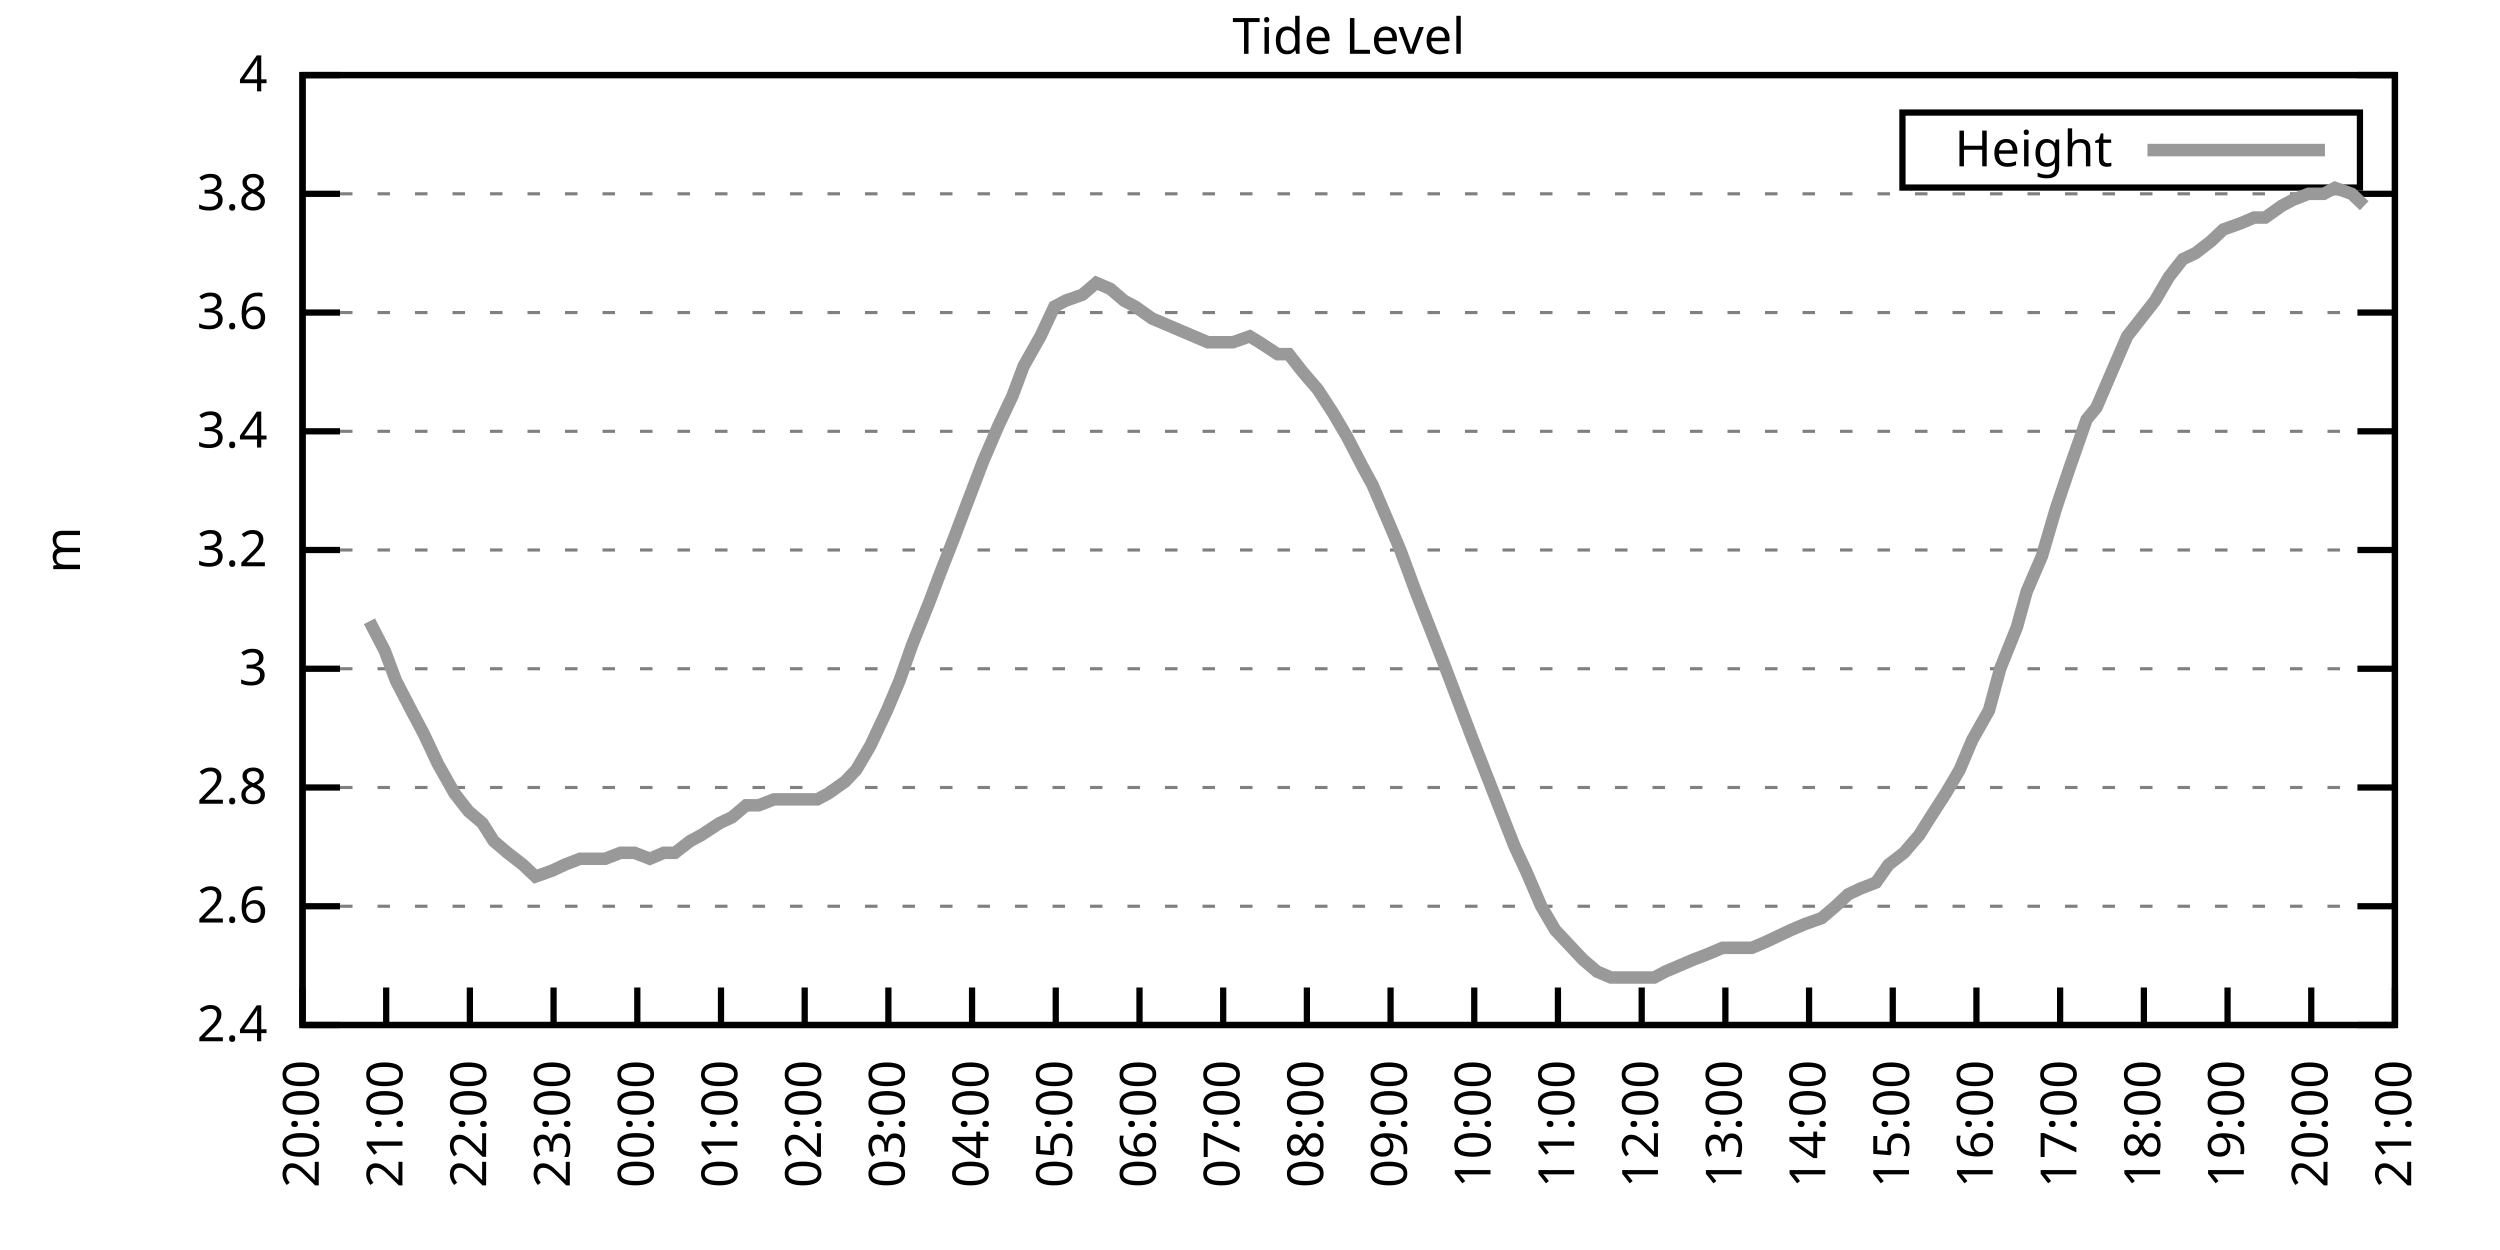
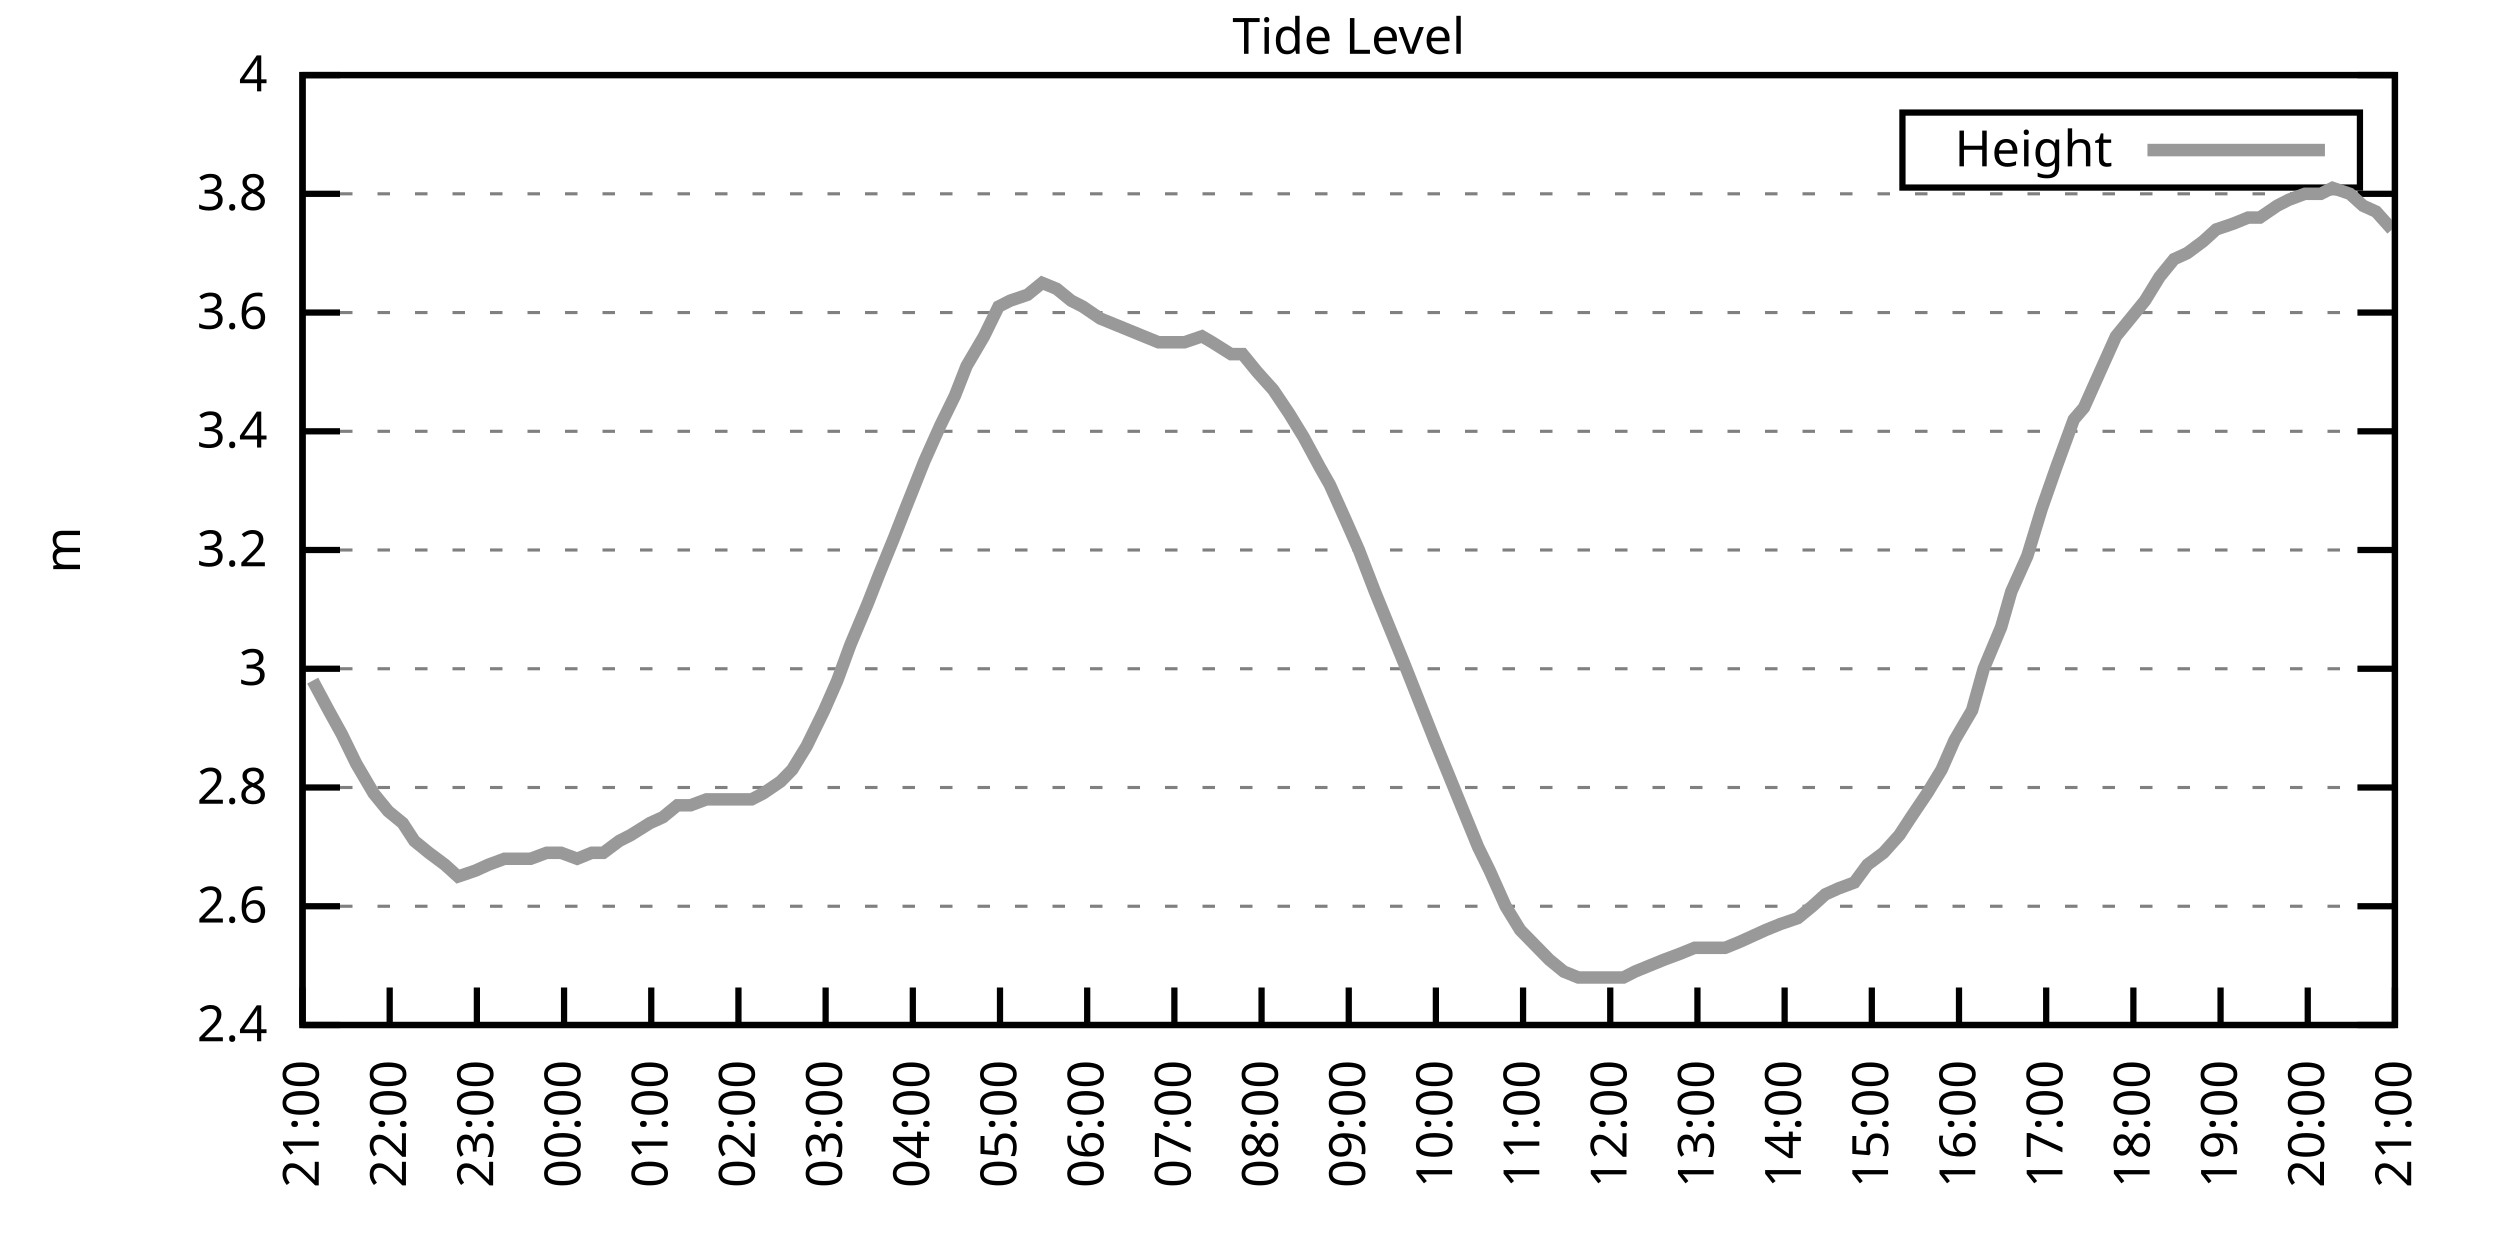
<svg xmlns="http://www.w3.org/2000/svg" xmlns:xlink="http://www.w3.org/1999/xlink" width="400" height="200" viewBox="0 0 400 200">
  <g id="gnuplot_canvas">
    <rect x="0" y="0" width="400" height="200" fill="none" />
    <defs>
      <circle id="gpDot" r="0.5" stroke-width="0.5" stroke="currentColor" />
      <path id="gpPt0" stroke-width="0.333" stroke="currentColor" d="M-1,0 h2 M0,-1 v2" />
      <path id="gpPt1" stroke-width="0.333" stroke="currentColor" d="M-1,-1 L1,1 M1,-1 L-1,1" />
      <path id="gpPt2" stroke-width="0.333" stroke="currentColor" d="M-1,0 L1,0 M0,-1 L0,1 M-1,-1 L1,1 M-1,1 L1,-1" />
      <rect id="gpPt3" stroke-width="0.333" stroke="currentColor" x="-1" y="-1" width="2" height="2" />
      <rect id="gpPt4" stroke-width="0.333" stroke="currentColor" fill="currentColor" x="-1" y="-1" width="2" height="2" />
      <circle id="gpPt5" stroke-width="0.333" stroke="currentColor" cx="0" cy="0" r="1" />
      <use xlink:href="#gpPt5" id="gpPt6" fill="currentColor" stroke="none" />
      <path id="gpPt7" stroke-width="0.333" stroke="currentColor" d="M0,-1.33 L-1.33,0.67 L1.33,0.67 z" />
      <use xlink:href="#gpPt7" id="gpPt8" fill="currentColor" stroke="none" />
      <use xlink:href="#gpPt7" id="gpPt9" stroke="currentColor" transform="rotate(180)" />
      <use xlink:href="#gpPt9" id="gpPt10" fill="currentColor" stroke="none" />
      <use xlink:href="#gpPt3" id="gpPt11" stroke="currentColor" transform="rotate(45)" />
      <use xlink:href="#gpPt11" id="gpPt12" fill="currentColor" stroke="none" />
      <path id="gpPt13" stroke-width="0.333" stroke="currentColor" d="M0,1.330 L1.265,0.411 L0.782,-1.067 L-0.782,-1.076 L-1.265,0.411 z" />
      <use xlink:href="#gpPt13" id="gpPt14" fill="currentColor" stroke="none" />
      <filter id="textbox" filterUnits="objectBoundingBox" x="0" y="0" height="1" width="1">
        <feFlood flood-color="white" flood-opacity="1" result="bgnd" />
        <feComposite in="SourceGraphic" in2="bgnd" operator="atop" />
      </filter>
      <filter id="greybox" filterUnits="objectBoundingBox" x="0" y="0" height="1" width="1">
        <feFlood flood-color="lightgrey" flood-opacity="1" result="grey" />
        <feComposite in="SourceGraphic" in2="grey" operator="atop" />
      </filter>
    </defs>
    <g fill="none" color="white" stroke="currentColor" stroke-width="1.00" stroke-linecap="butt" stroke-linejoin="miter">
</g>
    <g fill="none" color="black" stroke="currentColor" stroke-width="1.00" stroke-linecap="butt" stroke-linejoin="miter">
      <g stroke="none" shape-rendering="crispEdges">
        <polygon fill="rgb(255, 255, 255)" points="48.40,164.00 383.18,164.00 383.18,12.02 48.40,12.02 " />
      </g>
    </g>
    <g fill="none" color="black" stroke="currentColor" stroke-width="1.00" stroke-linecap="butt" stroke-linejoin="miter">
</g>
    <g fill="none" color="black" stroke="black" stroke-width="0.50" stroke-linecap="butt" stroke-linejoin="miter">
</g>
    <g fill="none" color="gray" stroke="currentColor" stroke-width="0.50" stroke-linecap="butt" stroke-linejoin="miter">
      <path stroke="gray" stroke-dasharray="2,4" class="gridline" d="M48.40,164.00 L383.19,164.00  " />
    </g>
    <g fill="none" color="gray" stroke="gray" stroke-width="1.00" stroke-linecap="butt" stroke-linejoin="miter">
</g>
    <g fill="none" color="black" stroke="currentColor" stroke-width="1.00" stroke-linecap="butt" stroke-linejoin="miter">
      <path stroke="black" d="M48.40,164.00 L54.40,164.00 M383.19,164.00 L377.19,164.00  " />
      <g transform="translate(42.80,166.60)" stroke="none" fill="black" font-family="Sans" font-size="8.00" text-anchor="end">
        <text>
          <tspan font-family="Sans"> 2.4</tspan>
        </text>
      </g>
    </g>
    <g fill="none" color="black" stroke="currentColor" stroke-width="1.00" stroke-linecap="butt" stroke-linejoin="miter">
</g>
    <g fill="none" color="black" stroke="black" stroke-width="0.50" stroke-linecap="butt" stroke-linejoin="miter">
</g>
    <g fill="none" color="gray" stroke="currentColor" stroke-width="0.50" stroke-linecap="butt" stroke-linejoin="miter">
      <path stroke="gray" stroke-dasharray="2,4" class="gridline" d="M48.40,145.00 L383.19,145.00  " />
    </g>
    <g fill="none" color="gray" stroke="gray" stroke-width="1.00" stroke-linecap="butt" stroke-linejoin="miter">
</g>
    <g fill="none" color="black" stroke="currentColor" stroke-width="1.00" stroke-linecap="butt" stroke-linejoin="miter">
      <path stroke="black" d="M48.40,145.00 L54.40,145.00 M383.19,145.00 L377.19,145.00  " />
      <g transform="translate(42.80,147.60)" stroke="none" fill="black" font-family="Sans" font-size="8.00" text-anchor="end">
        <text>
          <tspan font-family="Sans"> 2.6</tspan>
        </text>
      </g>
    </g>
    <g fill="none" color="black" stroke="currentColor" stroke-width="1.00" stroke-linecap="butt" stroke-linejoin="miter">
</g>
    <g fill="none" color="black" stroke="black" stroke-width="0.50" stroke-linecap="butt" stroke-linejoin="miter">
</g>
    <g fill="none" color="gray" stroke="currentColor" stroke-width="0.50" stroke-linecap="butt" stroke-linejoin="miter">
      <path stroke="gray" stroke-dasharray="2,4" class="gridline" d="M48.40,126.00 L383.19,126.00  " />
    </g>
    <g fill="none" color="gray" stroke="gray" stroke-width="1.00" stroke-linecap="butt" stroke-linejoin="miter">
</g>
    <g fill="none" color="black" stroke="currentColor" stroke-width="1.00" stroke-linecap="butt" stroke-linejoin="miter">
      <path stroke="black" d="M48.40,126.00 L54.40,126.00 M383.19,126.00 L377.19,126.00  " />
      <g transform="translate(42.80,128.60)" stroke="none" fill="black" font-family="Sans" font-size="8.00" text-anchor="end">
        <text>
          <tspan font-family="Sans"> 2.8</tspan>
        </text>
      </g>
    </g>
    <g fill="none" color="black" stroke="currentColor" stroke-width="1.00" stroke-linecap="butt" stroke-linejoin="miter">
</g>
    <g fill="none" color="black" stroke="black" stroke-width="0.50" stroke-linecap="butt" stroke-linejoin="miter">
</g>
    <g fill="none" color="gray" stroke="currentColor" stroke-width="0.50" stroke-linecap="butt" stroke-linejoin="miter">
      <path stroke="gray" stroke-dasharray="2,4" class="gridline" d="M48.40,107.00 L383.19,107.00  " />
    </g>
    <g fill="none" color="gray" stroke="gray" stroke-width="1.00" stroke-linecap="butt" stroke-linejoin="miter">
</g>
    <g fill="none" color="black" stroke="currentColor" stroke-width="1.00" stroke-linecap="butt" stroke-linejoin="miter">
      <path stroke="black" d="M48.40,107.00 L54.40,107.00 M383.19,107.00 L377.19,107.00  " />
      <g transform="translate(42.80,109.60)" stroke="none" fill="black" font-family="Sans" font-size="8.00" text-anchor="end">
        <text>
          <tspan font-family="Sans"> 3</tspan>
        </text>
      </g>
    </g>
    <g fill="none" color="black" stroke="currentColor" stroke-width="1.00" stroke-linecap="butt" stroke-linejoin="miter">
</g>
    <g fill="none" color="black" stroke="black" stroke-width="0.50" stroke-linecap="butt" stroke-linejoin="miter">
</g>
    <g fill="none" color="gray" stroke="currentColor" stroke-width="0.50" stroke-linecap="butt" stroke-linejoin="miter">
      <path stroke="gray" stroke-dasharray="2,4" class="gridline" d="M48.40,88.00 L383.19,88.00  " />
    </g>
    <g fill="none" color="gray" stroke="gray" stroke-width="1.00" stroke-linecap="butt" stroke-linejoin="miter">
</g>
    <g fill="none" color="black" stroke="currentColor" stroke-width="1.00" stroke-linecap="butt" stroke-linejoin="miter">
      <path stroke="black" d="M48.40,88.00 L54.40,88.00 M383.19,88.00 L377.19,88.00  " />
      <g transform="translate(42.80,90.60)" stroke="none" fill="black" font-family="Sans" font-size="8.00" text-anchor="end">
        <text>
          <tspan font-family="Sans"> 3.2</tspan>
        </text>
      </g>
    </g>
    <g fill="none" color="black" stroke="currentColor" stroke-width="1.00" stroke-linecap="butt" stroke-linejoin="miter">
</g>
    <g fill="none" color="black" stroke="black" stroke-width="0.50" stroke-linecap="butt" stroke-linejoin="miter">
</g>
    <g fill="none" color="gray" stroke="currentColor" stroke-width="0.50" stroke-linecap="butt" stroke-linejoin="miter">
      <path stroke="gray" stroke-dasharray="2,4" class="gridline" d="M48.40,69.01 L383.19,69.01  " />
    </g>
    <g fill="none" color="gray" stroke="gray" stroke-width="1.00" stroke-linecap="butt" stroke-linejoin="miter">
</g>
    <g fill="none" color="black" stroke="currentColor" stroke-width="1.00" stroke-linecap="butt" stroke-linejoin="miter">
      <path stroke="black" d="M48.40,69.01 L54.40,69.01 M383.19,69.01 L377.19,69.01  " />
      <g transform="translate(42.80,71.61)" stroke="none" fill="black" font-family="Sans" font-size="8.00" text-anchor="end">
        <text>
          <tspan font-family="Sans"> 3.4</tspan>
        </text>
      </g>
    </g>
    <g fill="none" color="black" stroke="currentColor" stroke-width="1.00" stroke-linecap="butt" stroke-linejoin="miter">
</g>
    <g fill="none" color="black" stroke="black" stroke-width="0.50" stroke-linecap="butt" stroke-linejoin="miter">
</g>
    <g fill="none" color="gray" stroke="currentColor" stroke-width="0.50" stroke-linecap="butt" stroke-linejoin="miter">
      <path stroke="gray" stroke-dasharray="2,4" class="gridline" d="M48.40,50.01 L383.19,50.01  " />
    </g>
    <g fill="none" color="gray" stroke="gray" stroke-width="1.00" stroke-linecap="butt" stroke-linejoin="miter">
</g>
    <g fill="none" color="black" stroke="currentColor" stroke-width="1.00" stroke-linecap="butt" stroke-linejoin="miter">
      <path stroke="black" d="M48.40,50.01 L54.40,50.01 M383.19,50.01 L377.19,50.01  " />
      <g transform="translate(42.80,52.61)" stroke="none" fill="black" font-family="Sans" font-size="8.00" text-anchor="end">
        <text>
          <tspan font-family="Sans"> 3.6</tspan>
        </text>
      </g>
    </g>
    <g fill="none" color="black" stroke="currentColor" stroke-width="1.00" stroke-linecap="butt" stroke-linejoin="miter">
</g>
    <g fill="none" color="black" stroke="black" stroke-width="0.50" stroke-linecap="butt" stroke-linejoin="miter">
</g>
    <g fill="none" color="gray" stroke="currentColor" stroke-width="0.50" stroke-linecap="butt" stroke-linejoin="miter">
      <path stroke="gray" stroke-dasharray="2,4" class="gridline" d="M48.40,31.01 L383.19,31.01  " />
    </g>
    <g fill="none" color="gray" stroke="gray" stroke-width="1.00" stroke-linecap="butt" stroke-linejoin="miter">
</g>
    <g fill="none" color="black" stroke="currentColor" stroke-width="1.00" stroke-linecap="butt" stroke-linejoin="miter">
      <path stroke="black" d="M48.40,31.01 L54.40,31.01 M383.19,31.01 L377.19,31.01  " />
      <g transform="translate(42.80,33.61)" stroke="none" fill="black" font-family="Sans" font-size="8.00" text-anchor="end">
        <text>
          <tspan font-family="Sans"> 3.8</tspan>
        </text>
      </g>
    </g>
    <g fill="none" color="black" stroke="currentColor" stroke-width="1.00" stroke-linecap="butt" stroke-linejoin="miter">
</g>
    <g fill="none" color="black" stroke="black" stroke-width="0.50" stroke-linecap="butt" stroke-linejoin="miter">
</g>
    <g fill="none" color="gray" stroke="currentColor" stroke-width="0.50" stroke-linecap="butt" stroke-linejoin="miter">
      <path stroke="gray" stroke-dasharray="2,4" class="gridline" d="M48.40,12.01 L383.19,12.01  " />
    </g>
    <g fill="none" color="gray" stroke="gray" stroke-width="1.00" stroke-linecap="butt" stroke-linejoin="miter">
</g>
    <g fill="none" color="black" stroke="currentColor" stroke-width="1.00" stroke-linecap="butt" stroke-linejoin="miter">
      <path stroke="black" d="M48.40,12.01 L54.40,12.01 M383.19,12.01 L377.19,12.01  " />
      <g transform="translate(42.80,14.61)" stroke="none" fill="black" font-family="Sans" font-size="8.00" text-anchor="end">
        <text>
          <tspan font-family="Sans"> 4</tspan>
        </text>
      </g>
    </g>
    <g fill="none" color="black" stroke="currentColor" stroke-width="1.00" stroke-linecap="butt" stroke-linejoin="miter">
      <path stroke="black" d="M48.40,164.00 L48.40,158.00  " />
      <g transform="translate(51.00,169.60) rotate(270.00)" stroke="none" fill="black" font-family="Sans" font-size="8.00" text-anchor="end">
        <text>
-           <tspan font-family="Sans">20:00</tspan>
-         </text>
-       </g>
-     </g>
-     <g fill="none" color="black" stroke="currentColor" stroke-width="1.00" stroke-linecap="butt" stroke-linejoin="miter">
-       <path stroke="black" d="M61.79,164.00 L61.79,158.00  " />
-       <g transform="translate(64.39,169.60) rotate(270.00)" stroke="none" fill="black" font-family="Sans" font-size="8.00" text-anchor="end">
-         <text>
          <tspan font-family="Sans">21:00</tspan>
        </text>
      </g>
    </g>
    <g fill="none" color="black" stroke="currentColor" stroke-width="1.00" stroke-linecap="butt" stroke-linejoin="miter">
-       <path stroke="black" d="M75.18,164.00 L75.18,158.00  " />
-       <g transform="translate(77.78,169.60) rotate(270.00)" stroke="none" fill="black" font-family="Sans" font-size="8.00" text-anchor="end">
+       <path stroke="black" d="M62.35,164.00 L62.35,158.00  " />
+       <g transform="translate(64.95,169.60) rotate(270.00)" stroke="none" fill="black" font-family="Sans" font-size="8.00" text-anchor="end">
        <text>
          <tspan font-family="Sans">22:00</tspan>
        </text>
      </g>
    </g>
    <g fill="none" color="black" stroke="currentColor" stroke-width="1.00" stroke-linecap="butt" stroke-linejoin="miter">
-       <path stroke="black" d="M88.57,164.00 L88.57,158.00  " />
-       <g transform="translate(91.17,169.60) rotate(270.00)" stroke="none" fill="black" font-family="Sans" font-size="8.00" text-anchor="end">
+       <path stroke="black" d="M76.30,164.00 L76.30,158.00  " />
+       <g transform="translate(78.90,169.60) rotate(270.00)" stroke="none" fill="black" font-family="Sans" font-size="8.00" text-anchor="end">
        <text>
          <tspan font-family="Sans">23:00</tspan>
        </text>
      </g>
    </g>
    <g fill="none" color="black" stroke="currentColor" stroke-width="1.00" stroke-linecap="butt" stroke-linejoin="miter">
-       <path stroke="black" d="M101.97,164.00 L101.97,158.00  " />
-       <g transform="translate(104.57,169.60) rotate(270.00)" stroke="none" fill="black" font-family="Sans" font-size="8.00" text-anchor="end">
+       <path stroke="black" d="M90.25,164.00 L90.25,158.00  " />
+       <g transform="translate(92.85,169.60) rotate(270.00)" stroke="none" fill="black" font-family="Sans" font-size="8.00" text-anchor="end">
        <text>
          <tspan font-family="Sans">00:00</tspan>
        </text>
      </g>
    </g>
    <g fill="none" color="black" stroke="currentColor" stroke-width="1.00" stroke-linecap="butt" stroke-linejoin="miter">
-       <path stroke="black" d="M115.36,164.00 L115.36,158.00  " />
-       <g transform="translate(117.96,169.60) rotate(270.00)" stroke="none" fill="black" font-family="Sans" font-size="8.00" text-anchor="end">
+       <path stroke="black" d="M104.20,164.00 L104.20,158.00  " />
+       <g transform="translate(106.80,169.60) rotate(270.00)" stroke="none" fill="black" font-family="Sans" font-size="8.00" text-anchor="end">
        <text>
          <tspan font-family="Sans">01:00</tspan>
        </text>
      </g>
    </g>
    <g fill="none" color="black" stroke="currentColor" stroke-width="1.00" stroke-linecap="butt" stroke-linejoin="miter">
-       <path stroke="black" d="M128.75,164.00 L128.75,158.00  " />
-       <g transform="translate(131.35,169.60) rotate(270.00)" stroke="none" fill="black" font-family="Sans" font-size="8.00" text-anchor="end">
+       <path stroke="black" d="M118.15,164.00 L118.15,158.00  " />
+       <g transform="translate(120.75,169.60) rotate(270.00)" stroke="none" fill="black" font-family="Sans" font-size="8.00" text-anchor="end">
        <text>
          <tspan font-family="Sans">02:00</tspan>
        </text>
      </g>
    </g>
    <g fill="none" color="black" stroke="currentColor" stroke-width="1.00" stroke-linecap="butt" stroke-linejoin="miter">
-       <path stroke="black" d="M142.14,164.00 L142.14,158.00  " />
-       <g transform="translate(144.74,169.60) rotate(270.00)" stroke="none" fill="black" font-family="Sans" font-size="8.00" text-anchor="end">
+       <path stroke="black" d="M132.10,164.00 L132.10,158.00  " />
+       <g transform="translate(134.70,169.60) rotate(270.00)" stroke="none" fill="black" font-family="Sans" font-size="8.00" text-anchor="end">
        <text>
          <tspan font-family="Sans">03:00</tspan>
        </text>
      </g>
    </g>
    <g fill="none" color="black" stroke="currentColor" stroke-width="1.00" stroke-linecap="butt" stroke-linejoin="miter">
-       <path stroke="black" d="M155.53,164.00 L155.53,158.00  " />
-       <g transform="translate(158.13,169.60) rotate(270.00)" stroke="none" fill="black" font-family="Sans" font-size="8.00" text-anchor="end">
+       <path stroke="black" d="M146.05,164.00 L146.05,158.00  " />
+       <g transform="translate(148.65,169.60) rotate(270.00)" stroke="none" fill="black" font-family="Sans" font-size="8.00" text-anchor="end">
        <text>
          <tspan font-family="Sans">04:00</tspan>
        </text>
      </g>
    </g>
    <g fill="none" color="black" stroke="currentColor" stroke-width="1.00" stroke-linecap="butt" stroke-linejoin="miter">
-       <path stroke="black" d="M168.92,164.00 L168.92,158.00  " />
-       <g transform="translate(171.52,169.60) rotate(270.00)" stroke="none" fill="black" font-family="Sans" font-size="8.00" text-anchor="end">
+       <path stroke="black" d="M160.00,164.00 L160.00,158.00  " />
+       <g transform="translate(162.60,169.60) rotate(270.00)" stroke="none" fill="black" font-family="Sans" font-size="8.00" text-anchor="end">
        <text>
          <tspan font-family="Sans">05:00</tspan>
        </text>
      </g>
    </g>
    <g fill="none" color="black" stroke="currentColor" stroke-width="1.00" stroke-linecap="butt" stroke-linejoin="miter">
-       <path stroke="black" d="M182.32,164.00 L182.32,158.00  " />
-       <g transform="translate(184.92,169.60) rotate(270.00)" stroke="none" fill="black" font-family="Sans" font-size="8.00" text-anchor="end">
+       <path stroke="black" d="M173.95,164.00 L173.95,158.00  " />
+       <g transform="translate(176.55,169.60) rotate(270.00)" stroke="none" fill="black" font-family="Sans" font-size="8.00" text-anchor="end">
        <text>
          <tspan font-family="Sans">06:00</tspan>
        </text>
      </g>
    </g>
    <g fill="none" color="black" stroke="currentColor" stroke-width="1.00" stroke-linecap="butt" stroke-linejoin="miter">
-       <path stroke="black" d="M195.71,164.00 L195.71,158.00  " />
-       <g transform="translate(198.31,169.60) rotate(270.00)" stroke="none" fill="black" font-family="Sans" font-size="8.00" text-anchor="end">
+       <path stroke="black" d="M187.90,164.00 L187.90,158.00  " />
+       <g transform="translate(190.50,169.60) rotate(270.00)" stroke="none" fill="black" font-family="Sans" font-size="8.00" text-anchor="end">
        <text>
          <tspan font-family="Sans">07:00</tspan>
        </text>
      </g>
    </g>
    <g fill="none" color="black" stroke="currentColor" stroke-width="1.00" stroke-linecap="butt" stroke-linejoin="miter">
-       <path stroke="black" d="M209.10,164.00 L209.10,158.00  " />
-       <g transform="translate(211.70,169.60) rotate(270.00)" stroke="none" fill="black" font-family="Sans" font-size="8.00" text-anchor="end">
+       <path stroke="black" d="M201.85,164.00 L201.85,158.00  " />
+       <g transform="translate(204.45,169.60) rotate(270.00)" stroke="none" fill="black" font-family="Sans" font-size="8.00" text-anchor="end">
        <text>
          <tspan font-family="Sans">08:00</tspan>
        </text>
      </g>
    </g>
    <g fill="none" color="black" stroke="currentColor" stroke-width="1.00" stroke-linecap="butt" stroke-linejoin="miter">
-       <path stroke="black" d="M222.49,164.00 L222.49,158.00  " />
-       <g transform="translate(225.09,169.60) rotate(270.00)" stroke="none" fill="black" font-family="Sans" font-size="8.00" text-anchor="end">
+       <path stroke="black" d="M215.80,164.00 L215.80,158.00  " />
+       <g transform="translate(218.40,169.60) rotate(270.00)" stroke="none" fill="black" font-family="Sans" font-size="8.00" text-anchor="end">
        <text>
          <tspan font-family="Sans">09:00</tspan>
        </text>
      </g>
    </g>
    <g fill="none" color="black" stroke="currentColor" stroke-width="1.00" stroke-linecap="butt" stroke-linejoin="miter">
-       <path stroke="black" d="M235.88,164.00 L235.88,158.00  " />
-       <g transform="translate(238.48,169.60) rotate(270.00)" stroke="none" fill="black" font-family="Sans" font-size="8.00" text-anchor="end">
+       <path stroke="black" d="M229.74,164.00 L229.74,158.00  " />
+       <g transform="translate(232.34,169.60) rotate(270.00)" stroke="none" fill="black" font-family="Sans" font-size="8.00" text-anchor="end">
        <text>
          <tspan font-family="Sans">10:00</tspan>
        </text>
      </g>
    </g>
    <g fill="none" color="black" stroke="currentColor" stroke-width="1.00" stroke-linecap="butt" stroke-linejoin="miter">
-       <path stroke="black" d="M249.27,164.00 L249.27,158.00  " />
-       <g transform="translate(251.87,169.60) rotate(270.00)" stroke="none" fill="black" font-family="Sans" font-size="8.00" text-anchor="end">
+       <path stroke="black" d="M243.69,164.00 L243.69,158.00  " />
+       <g transform="translate(246.29,169.60) rotate(270.00)" stroke="none" fill="black" font-family="Sans" font-size="8.00" text-anchor="end">
        <text>
          <tspan font-family="Sans">11:00</tspan>
        </text>
      </g>
    </g>
    <g fill="none" color="black" stroke="currentColor" stroke-width="1.00" stroke-linecap="butt" stroke-linejoin="miter">
-       <path stroke="black" d="M262.67,164.00 L262.67,158.00  " />
-       <g transform="translate(265.27,169.60) rotate(270.00)" stroke="none" fill="black" font-family="Sans" font-size="8.00" text-anchor="end">
+       <path stroke="black" d="M257.64,164.00 L257.64,158.00  " />
+       <g transform="translate(260.24,169.60) rotate(270.00)" stroke="none" fill="black" font-family="Sans" font-size="8.00" text-anchor="end">
        <text>
          <tspan font-family="Sans">12:00</tspan>
        </text>
      </g>
    </g>
    <g fill="none" color="black" stroke="currentColor" stroke-width="1.00" stroke-linecap="butt" stroke-linejoin="miter">
-       <path stroke="black" d="M276.06,164.00 L276.06,158.00  " />
-       <g transform="translate(278.66,169.60) rotate(270.00)" stroke="none" fill="black" font-family="Sans" font-size="8.00" text-anchor="end">
+       <path stroke="black" d="M271.59,164.00 L271.59,158.00  " />
+       <g transform="translate(274.19,169.60) rotate(270.00)" stroke="none" fill="black" font-family="Sans" font-size="8.00" text-anchor="end">
        <text>
          <tspan font-family="Sans">13:00</tspan>
        </text>
      </g>
    </g>
    <g fill="none" color="black" stroke="currentColor" stroke-width="1.00" stroke-linecap="butt" stroke-linejoin="miter">
-       <path stroke="black" d="M289.45,164.00 L289.45,158.00  " />
-       <g transform="translate(292.05,169.60) rotate(270.00)" stroke="none" fill="black" font-family="Sans" font-size="8.00" text-anchor="end">
+       <path stroke="black" d="M285.54,164.00 L285.54,158.00  " />
+       <g transform="translate(288.14,169.60) rotate(270.00)" stroke="none" fill="black" font-family="Sans" font-size="8.00" text-anchor="end">
        <text>
          <tspan font-family="Sans">14:00</tspan>
        </text>
      </g>
    </g>
    <g fill="none" color="black" stroke="currentColor" stroke-width="1.00" stroke-linecap="butt" stroke-linejoin="miter">
-       <path stroke="black" d="M302.84,164.00 L302.84,158.00  " />
-       <g transform="translate(305.44,169.60) rotate(270.00)" stroke="none" fill="black" font-family="Sans" font-size="8.00" text-anchor="end">
+       <path stroke="black" d="M299.49,164.00 L299.49,158.00  " />
+       <g transform="translate(302.09,169.60) rotate(270.00)" stroke="none" fill="black" font-family="Sans" font-size="8.00" text-anchor="end">
        <text>
          <tspan font-family="Sans">15:00</tspan>
        </text>
      </g>
    </g>
    <g fill="none" color="black" stroke="currentColor" stroke-width="1.00" stroke-linecap="butt" stroke-linejoin="miter">
-       <path stroke="black" d="M316.23,164.00 L316.23,158.00  " />
-       <g transform="translate(318.83,169.60) rotate(270.00)" stroke="none" fill="black" font-family="Sans" font-size="8.00" text-anchor="end">
+       <path stroke="black" d="M313.44,164.00 L313.44,158.00  " />
+       <g transform="translate(316.04,169.60) rotate(270.00)" stroke="none" fill="black" font-family="Sans" font-size="8.00" text-anchor="end">
        <text>
          <tspan font-family="Sans">16:00</tspan>
        </text>
      </g>
    </g>
    <g fill="none" color="black" stroke="currentColor" stroke-width="1.00" stroke-linecap="butt" stroke-linejoin="miter">
-       <path stroke="black" d="M329.62,164.00 L329.62,158.00  " />
-       <g transform="translate(332.22,169.60) rotate(270.00)" stroke="none" fill="black" font-family="Sans" font-size="8.00" text-anchor="end">
+       <path stroke="black" d="M327.39,164.00 L327.39,158.00  " />
+       <g transform="translate(329.99,169.60) rotate(270.00)" stroke="none" fill="black" font-family="Sans" font-size="8.00" text-anchor="end">
        <text>
          <tspan font-family="Sans">17:00</tspan>
        </text>
      </g>
    </g>
    <g fill="none" color="black" stroke="currentColor" stroke-width="1.00" stroke-linecap="butt" stroke-linejoin="miter">
-       <path stroke="black" d="M343.02,164.00 L343.02,158.00  " />
-       <g transform="translate(345.62,169.60) rotate(270.00)" stroke="none" fill="black" font-family="Sans" font-size="8.00" text-anchor="end">
+       <path stroke="black" d="M341.34,164.00 L341.34,158.00  " />
+       <g transform="translate(343.94,169.60) rotate(270.00)" stroke="none" fill="black" font-family="Sans" font-size="8.00" text-anchor="end">
        <text>
          <tspan font-family="Sans">18:00</tspan>
        </text>
      </g>
    </g>
    <g fill="none" color="black" stroke="currentColor" stroke-width="1.00" stroke-linecap="butt" stroke-linejoin="miter">
-       <path stroke="black" d="M356.41,164.00 L356.41,158.00  " />
-       <g transform="translate(359.01,169.60) rotate(270.00)" stroke="none" fill="black" font-family="Sans" font-size="8.00" text-anchor="end">
+       <path stroke="black" d="M355.29,164.00 L355.29,158.00  " />
+       <g transform="translate(357.89,169.60) rotate(270.00)" stroke="none" fill="black" font-family="Sans" font-size="8.00" text-anchor="end">
        <text>
          <tspan font-family="Sans">19:00</tspan>
        </text>
      </g>
    </g>
    <g fill="none" color="black" stroke="currentColor" stroke-width="1.00" stroke-linecap="butt" stroke-linejoin="miter">
-       <path stroke="black" d="M369.80,164.00 L369.80,158.00  " />
-       <g transform="translate(372.40,169.60) rotate(270.00)" stroke="none" fill="black" font-family="Sans" font-size="8.00" text-anchor="end">
+       <path stroke="black" d="M369.24,164.00 L369.24,158.00  " />
+       <g transform="translate(371.84,169.60) rotate(270.00)" stroke="none" fill="black" font-family="Sans" font-size="8.00" text-anchor="end">
        <text>
          <tspan font-family="Sans">20:00</tspan>
        </text>
      </g>
    </g>
    <g fill="none" color="black" stroke="currentColor" stroke-width="1.00" stroke-linecap="butt" stroke-linejoin="miter">
      <path stroke="black" d="M383.19,164.00 L383.19,158.00  " />
      <g transform="translate(385.79,169.60) rotate(270.00)" stroke="none" fill="black" font-family="Sans" font-size="8.00" text-anchor="end">
        <text>
          <tspan font-family="Sans">21:00</tspan>
        </text>
      </g>
    </g>
    <g fill="none" color="black" stroke="currentColor" stroke-width="1.00" stroke-linecap="butt" stroke-linejoin="miter">
</g>
    <g fill="none" color="black" stroke="currentColor" stroke-width="1.00" stroke-linecap="butt" stroke-linejoin="miter">
      <path stroke="black" d="M48.40,12.01 L48.40,164.00 L383.19,164.00 L383.19,12.01 L48.40,12.01 Z  " />
    </g>
    <g fill="none" color="black" stroke="currentColor" stroke-width="1.00" stroke-linecap="butt" stroke-linejoin="miter">
</g>
    <g fill="none" color="black" stroke="currentColor" stroke-width="1.00" stroke-linecap="butt" stroke-linejoin="miter">
      <path stroke="black" d="M304.39,30.01 L304.39,18.01 L377.59,18.01 L377.59,30.01 L304.39,30.01 Z  " />
    </g>
    <g id="Tide_level_plot_1">
      <g fill="none" color="white" stroke="black" stroke-width="2.00" stroke-linecap="butt" stroke-linejoin="miter">
</g>
      <g fill="none" color="black" stroke="currentColor" stroke-width="2.00" stroke-linecap="butt" stroke-linejoin="miter">
        <g transform="translate(337.99,26.61)" stroke="none" fill="black" font-family="Sans" font-size="8.00" text-anchor="end">
          <text>
            <tspan font-family="Sans">Height</tspan>
          </text>
        </g>
      </g>
      <g fill="none" color="black" stroke="currentColor" stroke-width="2.00" stroke-linecap="butt" stroke-linejoin="miter">
-         <path stroke="rgb(153, 153, 153)" d="M343.59,24.01 L371.99,24.01 M59.11,99.40 L61.57,104.15 L63.35,108.90 L65.81,113.65 L67.82,117.45 L70.05,122.20   L72.73,126.95 L74.96,129.80 L77.19,131.70 L78.98,134.55 L81.21,136.45 L83.66,138.35 L85.67,140.25 L88.35,139.30   L90.36,138.35 L92.82,137.40 L94.60,137.40 L96.83,137.40 L99.29,136.45 L101.52,136.45 L103.98,137.40 L106.21,136.45   L107.99,136.45 L110.45,134.55 L112.23,133.60 L115.13,131.70 L117.14,130.75 L119.38,128.85 L121.38,128.85 L123.84,127.90   L126.29,127.90 L128.30,127.90 L130.76,127.90 L132.54,126.95 L135.22,125.05 L137.01,123.15 L139.24,119.35 L141.92,113.65   L143.93,108.90 L145.94,103.20 L148.61,96.55 L150.40,91.80 L152.63,86.11 L154.42,81.36 L157.32,73.76 L159.77,68.06   L162.01,63.31 L163.79,58.56 L166.47,53.81 L168.70,49.06 L170.49,48.11 L173.17,47.16 L175.40,45.26 L177.63,46.21   L179.86,48.11 L181.65,49.06 L184.32,50.96 L186.56,51.91 L188.79,52.86 L191.02,53.81 L193.25,54.76 L195.26,54.76   L197.27,54.76 L199.95,53.81 L201.51,54.76 L204.41,56.66 L206.20,56.66 L208.43,59.51 L210.88,62.36 L213.34,66.16   L215.57,69.96 L218.03,74.71 L219.59,77.56 L222.04,83.26 L224.05,88.00 L226.51,94.65 L228.74,100.35 L230.97,106.05   L235.66,118.40 L237.89,124.10 L240.12,129.80 L242.36,135.50 L244.14,139.30 L246.60,145.00 L248.83,148.80 L250.61,150.70   L253.29,153.55 L255.52,155.45 L257.76,156.40 L260.21,156.40 L262.44,156.40 L264.67,156.40 L266.46,155.45 L268.69,154.50   L270.92,153.55 L273.38,152.60 L275.61,151.65 L278.07,151.65 L280.30,151.65 L282.53,150.70 L286.55,148.80 L288.78,147.85   L291.46,146.90 L293.69,145.00 L295.70,143.10 L297.71,142.15 L300.16,141.20 L302.17,138.35 L304.63,136.45 L307.08,133.60   L308.87,130.75 L311.32,126.95 L313.55,123.15 L315.56,118.40 L318.24,113.65 L320.03,107.00 L322.70,100.35 L324.27,94.65   L326.72,88.95 L328.95,81.36 L331.19,74.71 L333.86,67.11 L335.43,65.21 L337.88,59.51 L340.34,53.81 L342.57,50.96   L344.80,48.11 L347.03,44.31 L349.26,41.46 L351.27,40.51 L353.73,38.61 L355.74,36.71 L358.42,35.76 L360.65,34.81   L362.43,34.81 L365.11,32.91 L366.90,31.96 L369.35,31.01 L371.81,31.01 L373.59,30.06 L376.27,31.01 L378.28,32.91    " />
+         <path stroke="rgb(153, 153, 153)" d="M343.59,24.01 L371.99,24.01 M50.03,108.90 L52.58,113.65 L54.68,117.45 L57.00,122.20 L59.79,126.95 L62.12,129.80   L64.44,131.70 L66.30,134.55 L68.63,136.45 L71.18,138.35 L73.28,140.25 L76.07,139.30 L78.16,138.35 L80.72,137.40   L82.58,137.40 L84.90,137.40 L87.46,136.45 L89.78,136.45 L92.34,137.40 L94.67,136.45 L96.53,136.45 L99.08,134.55   L100.94,133.60 L103.97,131.70 L106.06,130.75 L108.38,128.85 L110.48,128.85 L113.03,127.90 L115.59,127.90 L117.68,127.90   L120.24,127.90 L122.10,126.95 L124.89,125.05 L126.75,123.15 L129.08,119.35 L131.87,113.65 L133.96,108.90 L136.05,103.20   L138.84,96.55 L140.70,91.80 L143.02,86.11 L144.88,81.36 L147.91,73.76 L150.46,68.06 L152.79,63.31 L154.65,58.56   L157.44,53.81 L159.76,49.06 L161.62,48.11 L164.41,47.16 L166.74,45.26 L169.06,46.21 L171.39,48.11 L173.25,49.06   L176.04,50.96 L178.36,51.91 L180.69,52.86 L183.01,53.81 L185.34,54.76 L187.43,54.76 L189.52,54.76 L192.31,53.81   L193.94,54.76 L196.96,56.66 L198.82,56.66 L201.15,59.51 L203.71,62.36 L206.26,66.16 L208.59,69.96 L211.15,74.71   L212.77,77.56 L215.33,83.26 L217.42,88.00 L219.98,94.65 L222.30,100.35 L224.63,106.05 L229.51,118.40 L231.84,124.10   L234.16,129.80 L236.49,135.50 L238.35,139.30 L240.90,145.00 L243.23,148.80 L245.09,150.70 L247.88,153.55 L250.20,155.45   L252.53,156.40 L255.09,156.40 L257.41,156.40 L259.74,156.40 L261.60,155.45 L263.92,154.50 L266.25,153.55 L268.80,152.60   L271.13,151.65 L273.69,151.65 L276.01,151.65 L278.34,150.70 L282.52,148.80 L284.85,147.85 L287.64,146.90 L289.96,145.00   L292.05,143.10 L294.15,142.15 L296.70,141.20 L298.80,138.35 L301.35,136.45 L303.91,133.60 L305.77,130.75 L308.33,126.95   L310.65,123.15 L312.74,118.40 L315.53,113.65 L317.39,107.00 L320.18,100.35 L321.81,94.65 L324.37,88.95 L326.69,81.36   L329.02,74.71 L331.81,67.11 L333.44,65.21 L335.99,59.51 L338.55,53.81 L340.88,50.96 L343.20,48.11 L345.53,44.31   L347.85,41.46 L349.94,40.51 L352.50,38.61 L354.59,36.71 L357.38,35.76 L359.71,34.81 L361.57,34.81 L364.36,32.91   L366.22,31.96 L368.78,31.01 L371.33,31.01 L373.19,30.06 L375.98,31.01 L378.08,32.91 L380.17,33.86 L382.73,36.71    " />
      </g>
    </g>
    <g fill="none" color="black" stroke="currentColor" stroke-width="2.00" stroke-linecap="butt" stroke-linejoin="miter">
</g>
    <g fill="none" color="black" stroke="black" stroke-width="1.00" stroke-linecap="butt" stroke-linejoin="miter">
</g>
    <g fill="none" color="black" stroke="currentColor" stroke-width="1.00" stroke-linecap="butt" stroke-linejoin="miter">
      <path stroke="black" d="M48.40,12.01 L48.40,164.00 L383.19,164.00 L383.19,12.01 L48.40,12.01 Z  " />
      <g transform="translate(12.80,88.01) rotate(270.00)" stroke="none" fill="black" font-family="Sans" font-size="8.00" text-anchor="middle">
        <text>
          <tspan font-family="Sans">m</tspan>
        </text>
      </g>
    </g>
    <g fill="none" color="black" stroke="currentColor" stroke-width="1.00" stroke-linecap="butt" stroke-linejoin="miter">
</g>
    <g fill="none" color="black" stroke="currentColor" stroke-width="1.00" stroke-linecap="butt" stroke-linejoin="miter">
      <g transform="translate(215.79,8.61)" stroke="none" fill="black" font-family="Sans" font-size="8.00" text-anchor="middle">
        <text>
          <tspan font-family="Sans">Tide Level</tspan>
        </text>
      </g>
    </g>
    <g fill="none" color="black" stroke="currentColor" stroke-width="1.00" stroke-linecap="butt" stroke-linejoin="miter">
</g>
  </g>
</svg>
